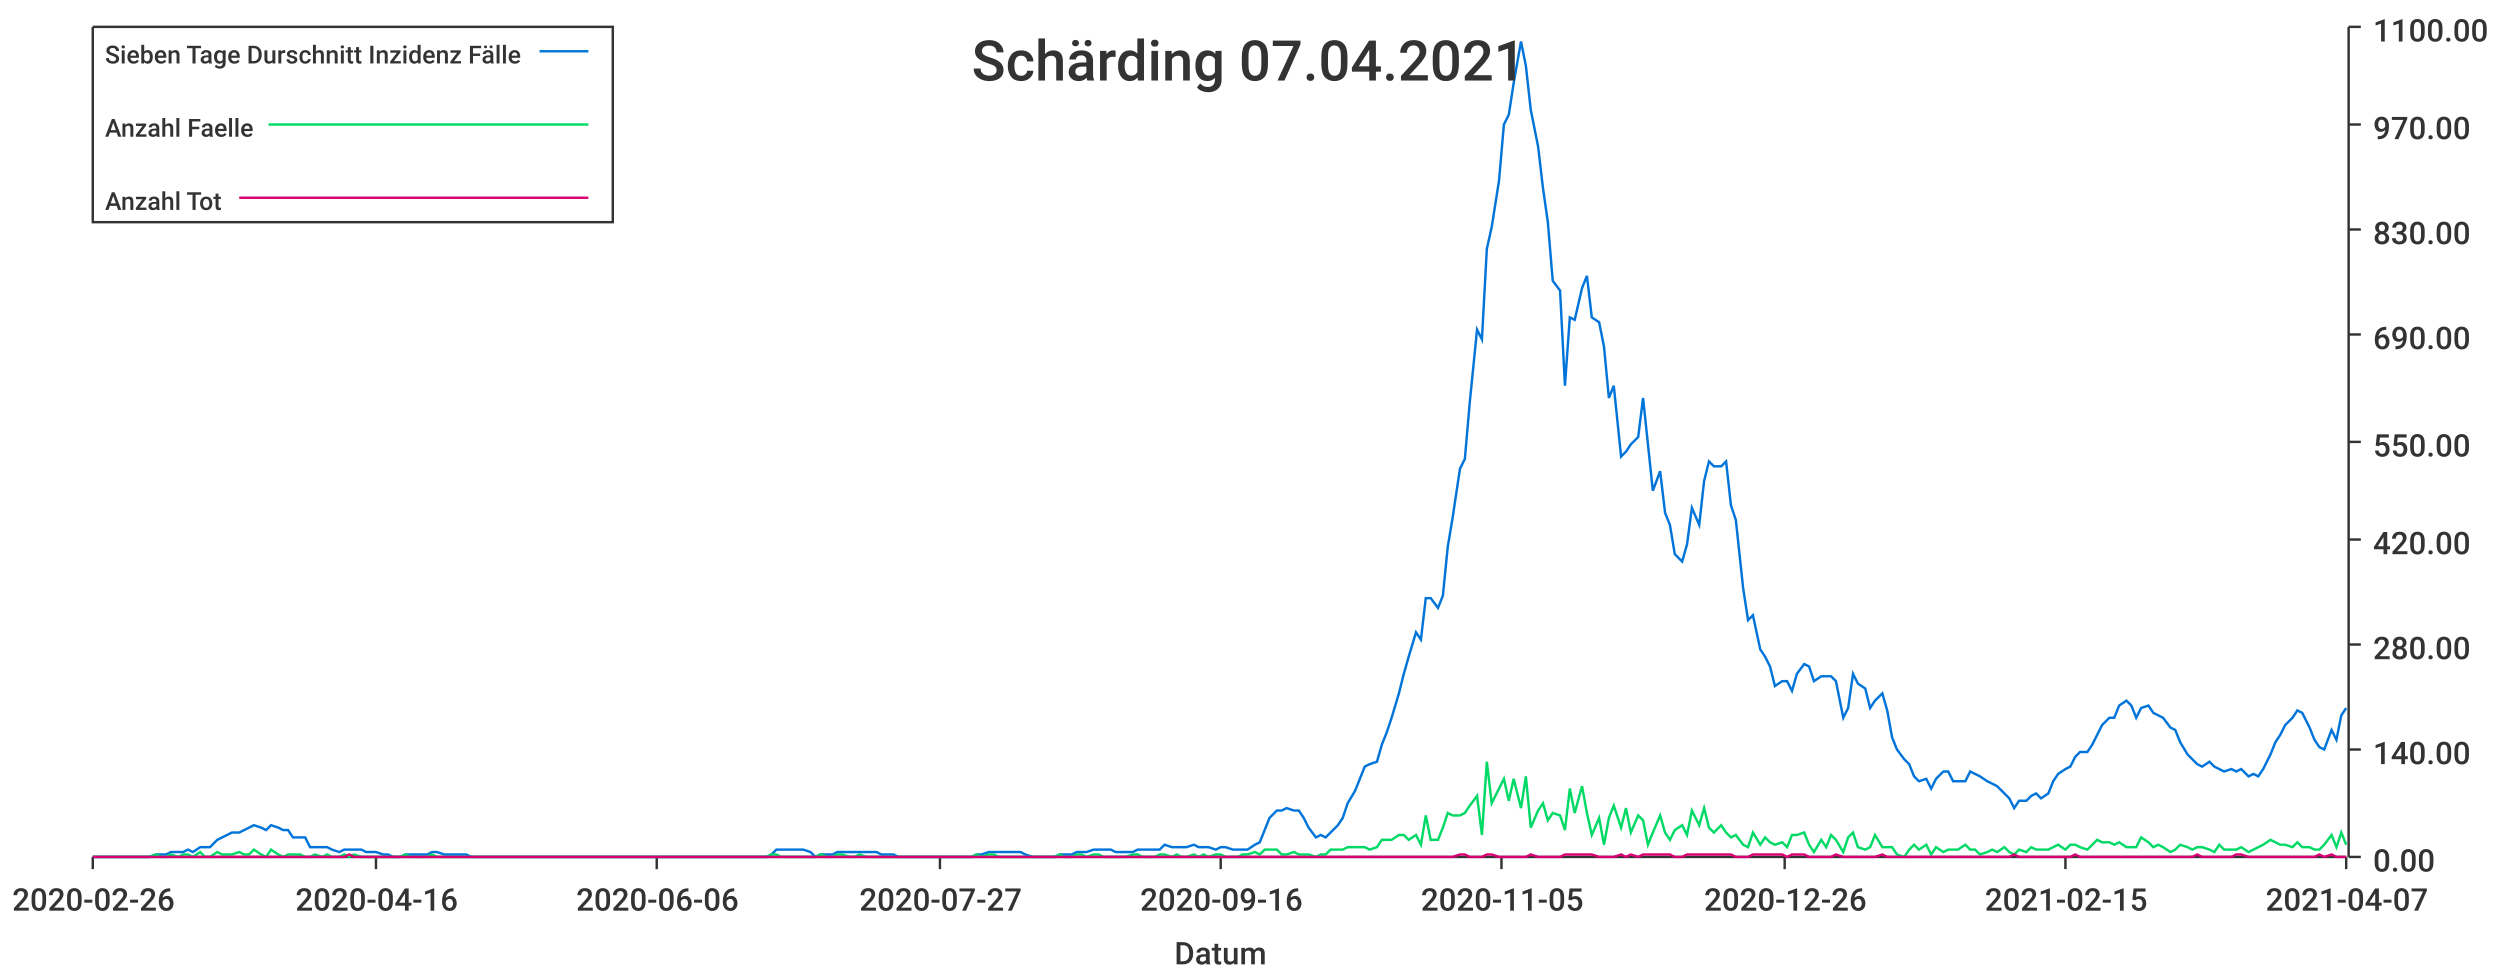
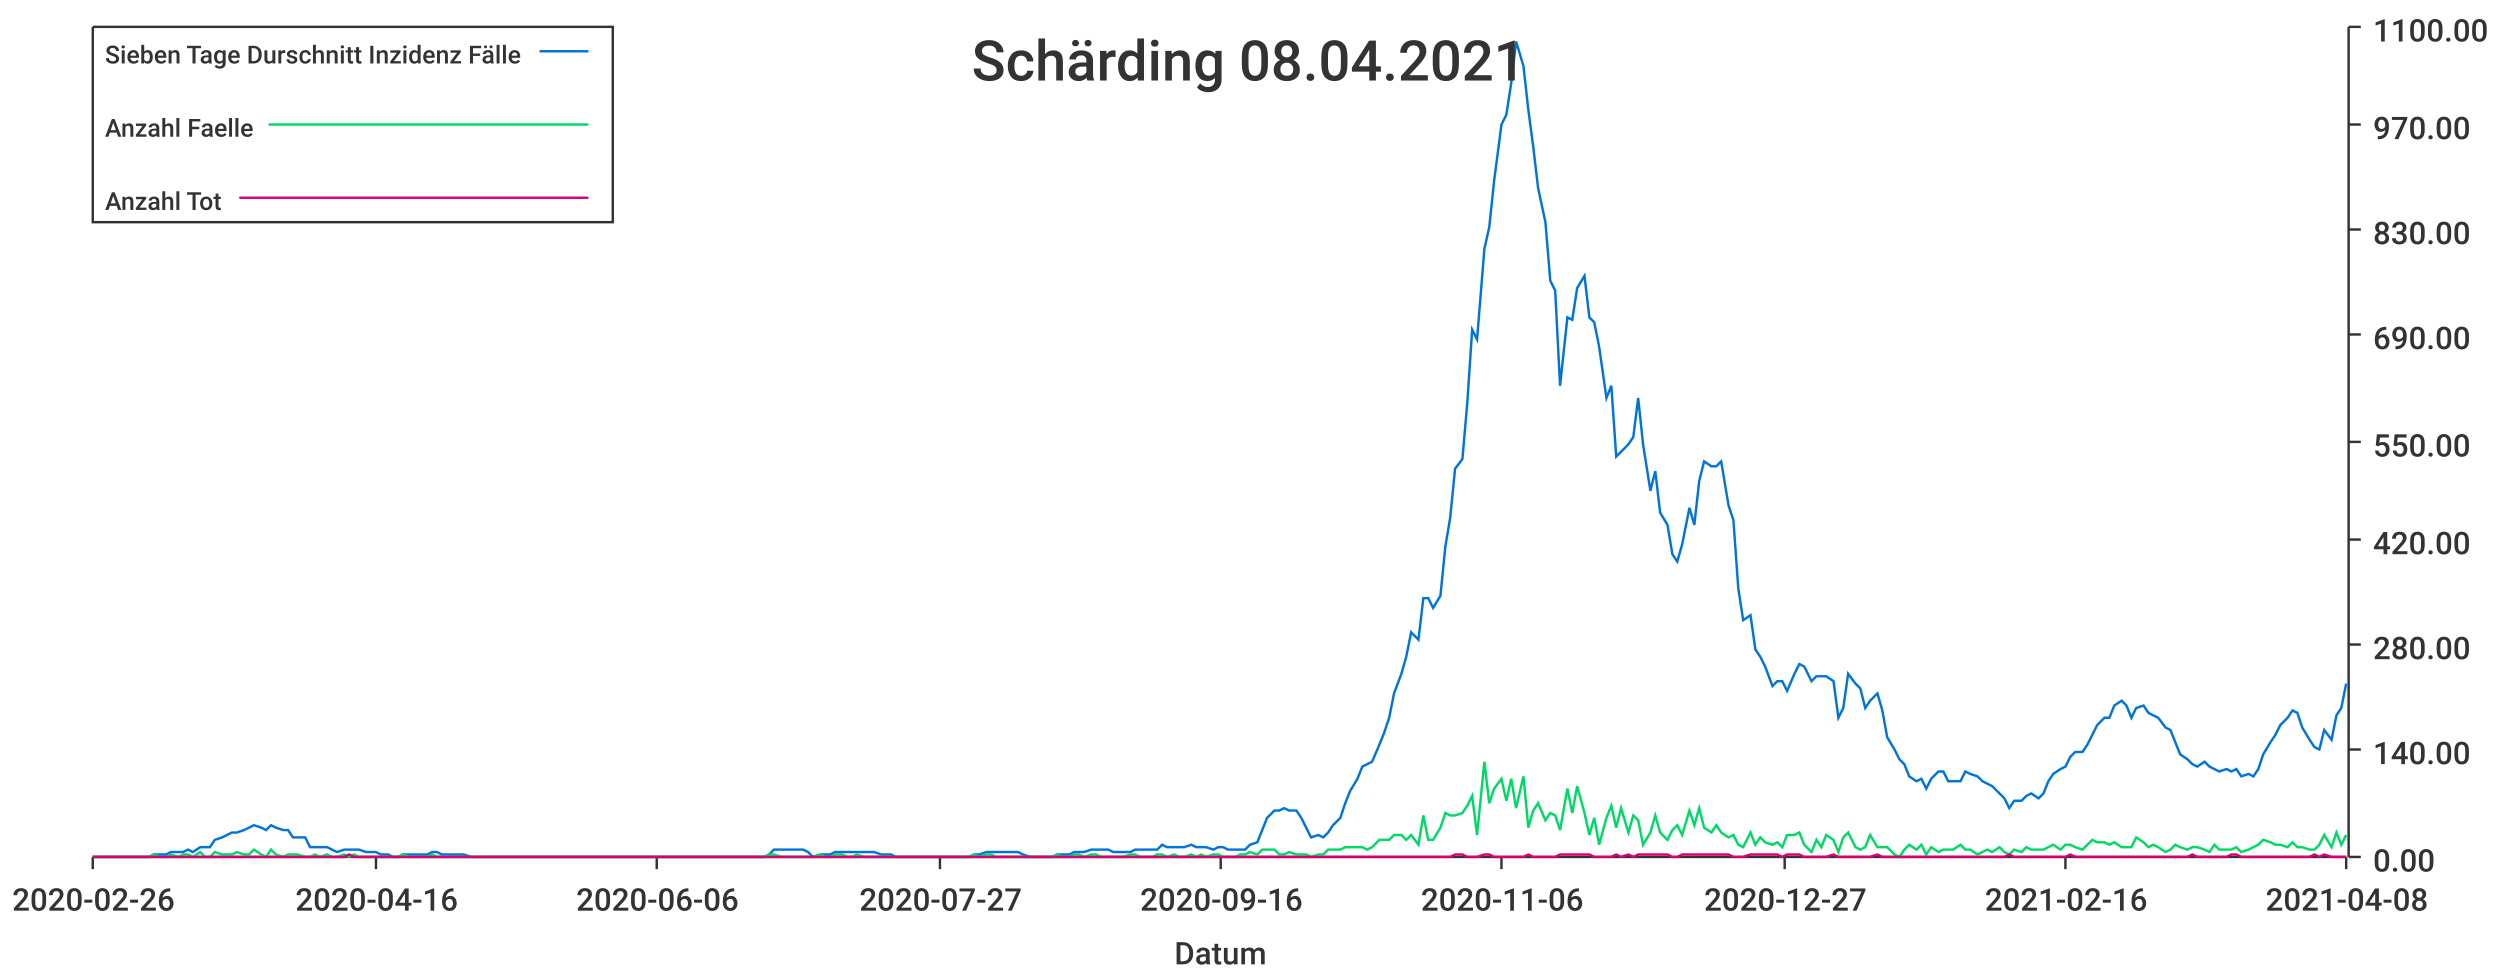
<svg xmlns="http://www.w3.org/2000/svg" width="1024" height="400">\n<path d="M 0 0 L 1024 0 L 1024 400 L 0 400 L 0 0" style="stroke-width:0;stroke:rgba(255,255,255,1.0);fill:rgba(255,255,255,1.0)" />
  <path d="M 38 11 L 961 11 L 961 351 L 38 351 L 38 11" style="stroke-width:0;stroke:rgba(255,255,255,1.0);fill:rgba(255,255,255,1.0)" />
  <path d="M 38 351 L 961 351" style="stroke-width:1;stroke:rgba(51,51,51,1.0);fill:none" />
  <path d="M 38 351 L 38 356" style="stroke-width:1;stroke:rgba(51,51,51,1.0);fill:none" />
  <text x="5" y="373" style="stroke-width:0;stroke:none;fill:rgba(51,51,51,1.0);font-size:12.8px;font-family:'Roboto Medium',sans-serif">2020-02-26</text>
  <path d="M 154 351 L 154 356" style="stroke-width:1;stroke:rgba(51,51,51,1.0);fill:none" />
  <text x="121" y="373" style="stroke-width:0;stroke:none;fill:rgba(51,51,51,1.0);font-size:12.8px;font-family:'Roboto Medium',sans-serif">2020-04-16</text>
  <path d="M 269 351 L 269 356" style="stroke-width:1;stroke:rgba(51,51,51,1.0);fill:none" />
  <text x="236" y="373" style="stroke-width:0;stroke:none;fill:rgba(51,51,51,1.0);font-size:12.8px;font-family:'Roboto Medium',sans-serif">2020-06-06</text>
  <path d="M 385 351 L 385 356" style="stroke-width:1;stroke:rgba(51,51,51,1.0);fill:none" />
  <text x="352" y="373" style="stroke-width:0;stroke:none;fill:rgba(51,51,51,1.0);font-size:12.8px;font-family:'Roboto Medium',sans-serif">2020-07-27</text>
  <path d="M 500 351 L 500 356" style="stroke-width:1;stroke:rgba(51,51,51,1.0);fill:none" />
  <text x="467" y="373" style="stroke-width:0;stroke:none;fill:rgba(51,51,51,1.0);font-size:12.8px;font-family:'Roboto Medium',sans-serif">2020-09-16</text>
  <path d="M 615 351 L 615 356" style="stroke-width:1;stroke:rgba(51,51,51,1.0);fill:none" />
-   <text x="582" y="373" style="stroke-width:0;stroke:none;fill:rgba(51,51,51,1.0);font-size:12.8px;font-family:'Roboto Medium',sans-serif">2020-11-05</text>
+   <text x="582" y="373" style="stroke-width:0;stroke:none;fill:rgba(51,51,51,1.0);font-size:12.8px;font-family:'Roboto Medium',sans-serif">2020-11-06</text>
  <path d="M 731 351 L 731 356" style="stroke-width:1;stroke:rgba(51,51,51,1.0);fill:none" />
-   <text x="698" y="373" style="stroke-width:0;stroke:none;fill:rgba(51,51,51,1.0);font-size:12.8px;font-family:'Roboto Medium',sans-serif">2020-12-26</text>
+   <text x="698" y="373" style="stroke-width:0;stroke:none;fill:rgba(51,51,51,1.0);font-size:12.8px;font-family:'Roboto Medium',sans-serif">2020-12-27</text>
  <path d="M 846 351 L 846 356" style="stroke-width:1;stroke:rgba(51,51,51,1.0);fill:none" />
-   <text x="813" y="373" style="stroke-width:0;stroke:none;fill:rgba(51,51,51,1.0);font-size:12.8px;font-family:'Roboto Medium',sans-serif">2021-02-15</text>
+   <text x="813" y="373" style="stroke-width:0;stroke:none;fill:rgba(51,51,51,1.0);font-size:12.8px;font-family:'Roboto Medium',sans-serif">2021-02-16</text>
  <path d="M 961 351 L 961 356" style="stroke-width:1;stroke:rgba(51,51,51,1.0);fill:none" />
-   <text x="928" y="373" style="stroke-width:0;stroke:none;fill:rgba(51,51,51,1.0);font-size:12.8px;font-family:'Roboto Medium',sans-serif">2021-04-07</text>
+   <text x="928" y="373" style="stroke-width:0;stroke:none;fill:rgba(51,51,51,1.0);font-size:12.8px;font-family:'Roboto Medium',sans-serif">2021-04-08</text>
  <text x="481" y="395" style="stroke-width:0;stroke:none;fill:rgba(51,51,51,1.0);font-size:12.8px;font-family:'Roboto Medium',sans-serif">Datum</text>
  <path d="M 962 351 L 962 11" style="stroke-width:1;stroke:rgba(51,51,51,1.0);fill:none" />
  <path d="M 962 351 L 967 351" style="stroke-width:1;stroke:rgba(51,51,51,1.0);fill:none" />
  <text x="972" y="357" style="stroke-width:0;stroke:none;fill:rgba(51,51,51,1.0);font-size:12.8px;font-family:'Roboto Medium',sans-serif">0.00</text>
  <path d="M 962 307 L 967 307" style="stroke-width:1;stroke:rgba(51,51,51,1.0);fill:none" />
  <text x="972" y="313" style="stroke-width:0;stroke:none;fill:rgba(51,51,51,1.0);font-size:12.8px;font-family:'Roboto Medium',sans-serif">140.00</text>
  <path d="M 962 264 L 967 264" style="stroke-width:1;stroke:rgba(51,51,51,1.0);fill:none" />
  <text x="972" y="270" style="stroke-width:0;stroke:none;fill:rgba(51,51,51,1.0);font-size:12.8px;font-family:'Roboto Medium',sans-serif">280.00</text>
  <path d="M 962 221 L 967 221" style="stroke-width:1;stroke:rgba(51,51,51,1.0);fill:none" />
  <text x="972" y="227" style="stroke-width:0;stroke:none;fill:rgba(51,51,51,1.0);font-size:12.8px;font-family:'Roboto Medium',sans-serif">420.00</text>
  <path d="M 962 181 L 967 181" style="stroke-width:1;stroke:rgba(51,51,51,1.0);fill:none" />
  <text x="972" y="187" style="stroke-width:0;stroke:none;fill:rgba(51,51,51,1.0);font-size:12.8px;font-family:'Roboto Medium',sans-serif">550.00</text>
  <path d="M 962 137 L 967 137" style="stroke-width:1;stroke:rgba(51,51,51,1.0);fill:none" />
  <text x="972" y="143" style="stroke-width:0;stroke:none;fill:rgba(51,51,51,1.0);font-size:12.8px;font-family:'Roboto Medium',sans-serif">690.00</text>
  <path d="M 962 94 L 967 94" style="stroke-width:1;stroke:rgba(51,51,51,1.0);fill:none" />
  <text x="972" y="100" style="stroke-width:0;stroke:none;fill:rgba(51,51,51,1.0);font-size:12.8px;font-family:'Roboto Medium',sans-serif">830.00</text>
  <path d="M 962 51 L 967 51" style="stroke-width:1;stroke:rgba(51,51,51,1.0);fill:none" />
  <text x="972" y="57" style="stroke-width:0;stroke:none;fill:rgba(51,51,51,1.0);font-size:12.8px;font-family:'Roboto Medium',sans-serif">970.00</text>
  <path d="M 962 11 L 967 11" style="stroke-width:1;stroke:rgba(51,51,51,1.0);fill:none" />
  <text x="972" y="17" style="stroke-width:0;stroke:none;fill:rgba(51,51,51,1.0);font-size:12.8px;font-family:'Roboto Medium',sans-serif">1100.00</text>
-   <path d="M 38 351 L 41 351 L 43 351 L 45 351 L 48 351 L 50 351 L 52 351 L 54 351 L 57 351 L 59 351 L 61 351 L 64 350 L 66 350 L 68 350 L 70 349 L 73 349 L 75 349 L 77 348 L 79 349 L 82 347 L 84 347 L 86 347 L 89 344 L 91 343 L 93 342 L 95 341 L 98 341 L 100 340 L 102 339 L 104 338 L 107 339 L 109 340 L 111 338 L 114 339 L 116 340 L 118 340 L 120 343 L 123 343 L 125 343 L 127 347 L 129 347 L 132 347 L 134 347 L 136 348 L 139 349 L 141 348 L 143 348 L 145 348 L 148 348 L 150 349 L 152 349 L 154 349 L 157 350 L 159 350 L 161 351 L 164 351 L 166 350 L 168 350 L 170 350 L 173 350 L 175 350 L 177 349 L 179 349 L 182 350 L 184 350 L 186 350 L 189 350 L 191 350 L 193 351 L 195 351 L 198 351 L 200 351 L 202 351 L 204 351 L 207 351 L 209 351 L 211 351 L 214 351 L 216 351 L 218 351 L 220 351 L 223 351 L 225 351 L 227 351 L 229 351 L 232 351 L 234 351 L 236 351 L 239 351 L 241 351 L 243 351 L 245 351 L 248 351 L 250 351 L 252 351 L 254 351 L 257 351 L 259 351 L 261 351 L 264 351 L 266 351 L 268 351 L 270 351 L 273 351 L 275 351 L 277 351 L 279 351 L 282 351 L 284 351 L 286 351 L 289 351 L 291 351 L 293 351 L 295 351 L 298 351 L 300 351 L 302 351 L 304 351 L 307 351 L 309 351 L 311 351 L 314 351 L 316 350 L 318 348 L 320 348 L 323 348 L 325 348 L 327 348 L 329 348 L 332 349 L 334 351 L 336 350 L 339 350 L 341 350 L 343 349 L 345 349 L 348 349 L 350 349 L 352 349 L 355 349 L 357 349 L 359 349 L 361 350 L 364 350 L 366 350 L 368 351 L 370 351 L 373 351 L 375 351 L 377 351 L 380 351 L 382 351 L 384 351 L 386 351 L 389 351 L 391 351 L 393 351 L 395 351 L 398 351 L 400 350 L 402 350 L 405 349 L 407 349 L 409 349 L 411 349 L 414 349 L 416 349 L 418 349 L 420 350 L 423 351 L 425 351 L 427 351 L 430 351 L 432 351 L 434 350 L 436 350 L 439 350 L 441 349 L 443 349 L 445 349 L 448 348 L 450 348 L 452 348 L 455 348 L 457 349 L 459 349 L 461 349 L 464 349 L 466 348 L 468 348 L 470 348 L 473 348 L 475 348 L 477 346 L 480 347 L 482 347 L 484 347 L 486 347 L 489 346 L 491 347 L 493 347 L 495 347 L 498 348 L 500 347 L 502 347 L 505 348 L 507 348 L 509 348 L 511 348 L 514 346 L 516 345 L 518 340 L 520 335 L 523 332 L 525 332 L 527 331 L 530 332 L 532 332 L 534 335 L 536 339 L 539 343 L 541 342 L 543 343 L 545 341 L 548 338 L 550 335 L 552 329 L 555 324 L 557 319 L 559 314 L 561 313 L 564 312 L 566 305 L 568 300 L 570 294 L 573 284 L 575 276 L 577 269 L 580 259 L 582 262 L 584 245 L 586 245 L 589 249 L 591 244 L 593 224 L 595 212 L 598 192 L 600 188 L 602 165 L 605 135 L 607 139 L 609 102 L 611 93 L 614 74 L 616 51 L 618 47 L 620 34 L 623 17 L 625 27 L 627 45 L 630 60 L 632 77 L 634 91 L 636 115 L 639 119 L 641 158 L 643 130 L 645 131 L 648 118 L 650 113 L 652 130 L 655 132 L 657 142 L 659 163 L 661 158 L 664 187 L 666 185 L 668 182 L 671 179 L 673 163 L 675 182 L 677 201 L 680 193 L 682 210 L 684 215 L 686 227 L 689 230 L 691 223 L 693 208 L 696 215 L 698 197 L 700 189 L 702 191 L 705 191 L 707 189 L 709 207 L 711 213 L 714 241 L 716 254 L 718 252 L 721 266 L 723 269 L 725 273 L 727 281 L 730 279 L 732 279 L 734 283 L 736 276 L 739 272 L 741 273 L 743 279 L 746 277 L 748 277 L 750 277 L 752 279 L 755 294 L 757 290 L 759 276 L 761 280 L 764 282 L 766 290 L 768 287 L 771 284 L 773 291 L 775 302 L 777 307 L 780 311 L 782 313 L 784 318 L 786 320 L 789 319 L 791 323 L 793 319 L 796 316 L 798 316 L 800 320 L 802 320 L 805 320 L 807 316 L 809 317 L 811 318 L 814 320 L 816 321 L 818 322 L 821 325 L 823 327 L 825 331 L 827 328 L 830 328 L 832 326 L 834 325 L 836 327 L 839 325 L 841 320 L 843 317 L 846 315 L 848 314 L 850 310 L 852 308 L 855 308 L 857 305 L 859 301 L 861 297 L 864 294 L 866 294 L 868 289 L 871 287 L 873 289 L 875 294 L 877 290 L 880 289 L 882 292 L 884 293 L 886 294 L 889 298 L 891 299 L 893 304 L 896 309 L 898 311 L 900 313 L 902 314 L 905 312 L 907 314 L 909 315 L 911 316 L 914 315 L 916 316 L 918 315 L 921 318 L 923 317 L 925 318 L 927 315 L 930 309 L 932 304 L 934 301 L 936 297 L 939 294 L 941 291 L 943 292 L 946 298 L 948 303 L 950 306 L 952 307 L 955 299 L 957 303 L 959 293 L 961 290" style="stroke-width:1;stroke:rgba(0,116,217,1.0);fill:none" />
-   <path d="M 38 351 L 41 351 L 43 351 L 45 351 L 48 351 L 50 351 L 52 351 L 54 351 L 57 351 L 59 351 L 61 351 L 64 350 L 66 351 L 68 351 L 70 350 L 73 351 L 75 350 L 77 350 L 79 351 L 82 349 L 84 351 L 86 351 L 89 349 L 91 350 L 93 350 L 95 350 L 98 349 L 100 350 L 102 350 L 104 348 L 107 350 L 109 351 L 111 348 L 114 350 L 116 351 L 118 350 L 120 350 L 123 350 L 125 351 L 127 351 L 129 350 L 132 351 L 134 350 L 136 351 L 139 351 L 141 350 L 143 351 L 145 350 L 148 351 L 150 351 L 152 351 L 154 351 L 157 351 L 159 351 L 161 351 L 164 351 L 166 350 L 168 351 L 170 351 L 173 351 L 175 351 L 177 350 L 179 351 L 182 351 L 184 351 L 186 351 L 189 351 L 191 351 L 193 351 L 195 351 L 198 351 L 200 351 L 202 351 L 204 351 L 207 351 L 209 351 L 211 351 L 214 351 L 216 351 L 218 351 L 220 351 L 223 351 L 225 351 L 227 351 L 229 351 L 232 351 L 234 351 L 236 351 L 239 351 L 241 351 L 243 351 L 245 351 L 248 351 L 250 351 L 252 351 L 254 351 L 257 351 L 259 351 L 261 351 L 264 351 L 266 351 L 268 351 L 270 351 L 273 351 L 275 351 L 277 351 L 279 351 L 282 351 L 284 351 L 286 351 L 289 351 L 291 351 L 293 351 L 295 351 L 298 351 L 300 351 L 302 351 L 304 351 L 307 351 L 309 351 L 311 351 L 314 351 L 316 350 L 318 350 L 320 351 L 323 351 L 325 351 L 327 351 L 329 351 L 332 351 L 334 351 L 336 350 L 339 351 L 341 351 L 343 350 L 345 350 L 348 351 L 350 351 L 352 350 L 355 351 L 357 351 L 359 351 L 361 351 L 364 351 L 366 351 L 368 351 L 370 351 L 373 351 L 375 351 L 377 351 L 380 351 L 382 351 L 384 351 L 386 351 L 389 351 L 391 351 L 393 351 L 395 351 L 398 351 L 400 350 L 402 351 L 405 350 L 407 350 L 409 351 L 411 351 L 414 351 L 416 351 L 418 351 L 420 351 L 423 351 L 425 351 L 427 351 L 430 351 L 432 351 L 434 350 L 436 351 L 439 351 L 441 350 L 443 350 L 445 351 L 448 350 L 450 350 L 452 351 L 455 351 L 457 351 L 459 351 L 461 351 L 464 350 L 466 350 L 468 351 L 470 351 L 473 351 L 475 350 L 477 350 L 480 351 L 482 350 L 484 351 L 486 351 L 489 350 L 491 351 L 493 350 L 495 351 L 498 350 L 500 350 L 502 351 L 505 351 L 507 351 L 509 350 L 511 350 L 514 349 L 516 350 L 518 348 L 520 348 L 523 348 L 525 350 L 527 350 L 530 349 L 532 350 L 534 350 L 536 350 L 539 351 L 541 350 L 543 350 L 545 348 L 548 348 L 550 348 L 552 347 L 555 347 L 557 347 L 559 347 L 561 348 L 564 347 L 566 344 L 568 344 L 570 344 L 573 342 L 575 342 L 577 344 L 580 342 L 582 346 L 584 334 L 586 344 L 589 344 L 591 339 L 593 333 L 595 334 L 598 334 L 600 333 L 602 330 L 605 326 L 607 342 L 609 312 L 611 329 L 614 323 L 616 319 L 618 328 L 620 319 L 623 331 L 625 318 L 627 339 L 630 332 L 632 329 L 634 336 L 636 333 L 639 334 L 641 340 L 643 323 L 645 333 L 648 322 L 650 333 L 652 342 L 655 335 L 657 346 L 659 335 L 661 330 L 664 339 L 666 331 L 668 341 L 671 334 L 673 336 L 675 346 L 677 341 L 680 334 L 682 341 L 684 344 L 686 340 L 689 338 L 691 342 L 693 332 L 696 338 L 698 331 L 700 339 L 702 341 L 705 338 L 707 341 L 709 343 L 711 342 L 714 346 L 716 347 L 718 341 L 721 346 L 723 343 L 725 345 L 727 346 L 730 345 L 732 347 L 734 342 L 736 342 L 739 341 L 741 346 L 743 349 L 746 344 L 748 347 L 750 342 L 752 344 L 755 349 L 757 343 L 759 341 L 761 347 L 764 348 L 766 347 L 768 342 L 771 347 L 773 347 L 775 347 L 777 350 L 780 351 L 782 348 L 784 346 L 786 348 L 789 346 L 791 350 L 793 347 L 796 349 L 798 348 L 800 348 L 802 348 L 805 346 L 807 348 L 809 348 L 811 350 L 814 349 L 816 348 L 818 349 L 821 347 L 823 349 L 825 350 L 827 348 L 830 349 L 832 347 L 834 348 L 836 348 L 839 348 L 841 347 L 843 346 L 846 348 L 848 346 L 850 346 L 852 347 L 855 348 L 857 346 L 859 344 L 861 345 L 864 345 L 866 346 L 868 345 L 871 347 L 873 347 L 875 347 L 877 343 L 880 345 L 882 347 L 884 346 L 886 347 L 889 349 L 891 348 L 893 346 L 896 347 L 898 348 L 900 347 L 902 347 L 905 348 L 907 349 L 909 346 L 911 348 L 914 348 L 916 348 L 918 347 L 921 349 L 923 348 L 925 347 L 927 346 L 930 344 L 932 345 L 934 346 L 936 346 L 939 347 L 941 345 L 943 347 L 946 347 L 948 348 L 950 348 L 952 346 L 955 342 L 957 347 L 959 341 L 961 346" style="stroke-width:1;stroke:rgba(0,217,101,1.0);fill:none" />
-   <path d="M 38 351 L 41 351 L 43 351 L 45 351 L 48 351 L 50 351 L 52 351 L 54 351 L 57 351 L 59 351 L 61 351 L 64 351 L 66 351 L 68 351 L 70 351 L 73 351 L 75 351 L 77 351 L 79 351 L 82 351 L 84 351 L 86 351 L 89 351 L 91 351 L 93 351 L 95 351 L 98 351 L 100 351 L 102 351 L 104 351 L 107 351 L 109 351 L 111 351 L 114 351 L 116 351 L 118 351 L 120 351 L 123 351 L 125 351 L 127 351 L 129 351 L 132 351 L 134 351 L 136 351 L 139 351 L 141 351 L 143 350 L 145 351 L 148 351 L 150 351 L 152 351 L 154 351 L 157 351 L 159 351 L 161 351 L 164 351 L 166 351 L 168 351 L 170 351 L 173 351 L 175 351 L 177 351 L 179 351 L 182 351 L 184 351 L 186 351 L 189 351 L 191 351 L 193 351 L 195 351 L 198 351 L 200 351 L 202 351 L 204 351 L 207 351 L 209 351 L 211 351 L 214 351 L 216 351 L 218 351 L 220 351 L 223 351 L 225 351 L 227 351 L 229 351 L 232 351 L 234 351 L 236 351 L 239 351 L 241 351 L 243 351 L 245 351 L 248 351 L 250 351 L 252 351 L 254 351 L 257 351 L 259 351 L 261 351 L 264 351 L 266 351 L 268 351 L 270 351 L 273 351 L 275 351 L 277 351 L 279 351 L 282 351 L 284 351 L 286 351 L 289 351 L 291 351 L 293 351 L 295 351 L 298 351 L 300 351 L 302 351 L 304 351 L 307 351 L 309 351 L 311 351 L 314 351 L 316 351 L 318 351 L 320 351 L 323 351 L 325 351 L 327 351 L 329 351 L 332 351 L 334 351 L 336 351 L 339 351 L 341 351 L 343 351 L 345 351 L 348 351 L 350 351 L 352 351 L 355 351 L 357 351 L 359 351 L 361 351 L 364 351 L 366 351 L 368 351 L 370 351 L 373 351 L 375 351 L 377 351 L 380 351 L 382 351 L 384 351 L 386 351 L 389 351 L 391 351 L 393 351 L 395 351 L 398 351 L 400 351 L 402 351 L 405 351 L 407 351 L 409 351 L 411 351 L 414 351 L 416 351 L 418 351 L 420 351 L 423 351 L 425 351 L 427 351 L 430 351 L 432 351 L 434 351 L 436 351 L 439 351 L 441 351 L 443 351 L 445 351 L 448 351 L 450 351 L 452 351 L 455 351 L 457 351 L 459 351 L 461 351 L 464 351 L 466 351 L 468 351 L 470 351 L 473 351 L 475 351 L 477 351 L 480 351 L 482 351 L 484 351 L 486 351 L 489 351 L 491 351 L 493 351 L 495 351 L 498 351 L 500 351 L 502 351 L 505 351 L 507 351 L 509 351 L 511 351 L 514 351 L 516 351 L 518 351 L 520 351 L 523 351 L 525 351 L 527 351 L 530 351 L 532 351 L 534 351 L 536 351 L 539 351 L 541 351 L 543 351 L 545 351 L 548 351 L 550 351 L 552 351 L 555 351 L 557 351 L 559 351 L 561 351 L 564 351 L 566 351 L 568 351 L 570 351 L 573 351 L 575 351 L 577 351 L 580 351 L 582 351 L 584 351 L 586 351 L 589 351 L 591 351 L 593 351 L 595 351 L 598 350 L 600 350 L 602 351 L 605 351 L 607 351 L 609 350 L 611 350 L 614 351 L 616 351 L 618 351 L 620 351 L 623 351 L 625 351 L 627 350 L 630 351 L 632 351 L 634 351 L 636 351 L 639 351 L 641 350 L 643 350 L 645 350 L 648 350 L 650 350 L 652 350 L 655 351 L 657 351 L 659 351 L 661 351 L 664 350 L 666 351 L 668 350 L 671 351 L 673 350 L 675 350 L 677 350 L 680 350 L 682 350 L 684 350 L 686 351 L 689 351 L 691 350 L 693 350 L 696 350 L 698 350 L 700 350 L 702 350 L 705 350 L 707 350 L 709 350 L 711 351 L 714 351 L 716 351 L 718 350 L 721 350 L 723 350 L 725 350 L 727 350 L 730 350 L 732 351 L 734 350 L 736 350 L 739 350 L 741 351 L 743 351 L 746 351 L 748 351 L 750 351 L 752 350 L 755 351 L 757 351 L 759 351 L 761 351 L 764 351 L 766 351 L 768 351 L 771 350 L 773 351 L 775 351 L 777 351 L 780 351 L 782 351 L 784 351 L 786 351 L 789 351 L 791 351 L 793 351 L 796 351 L 798 351 L 800 351 L 802 351 L 805 351 L 807 351 L 809 351 L 811 351 L 814 351 L 816 351 L 818 351 L 821 351 L 823 351 L 825 350 L 827 351 L 830 351 L 832 351 L 834 351 L 836 351 L 839 351 L 841 351 L 843 351 L 846 351 L 848 351 L 850 350 L 852 351 L 855 351 L 857 351 L 859 351 L 861 351 L 864 351 L 866 351 L 868 351 L 871 351 L 873 351 L 875 351 L 877 351 L 880 351 L 882 351 L 884 351 L 886 351 L 889 351 L 891 351 L 893 351 L 896 351 L 898 351 L 900 350 L 902 351 L 905 351 L 907 351 L 909 351 L 911 351 L 914 351 L 916 350 L 918 350 L 921 351 L 923 351 L 925 351 L 927 351 L 930 351 L 932 351 L 934 351 L 936 351 L 939 351 L 941 351 L 943 351 L 946 351 L 948 351 L 950 350 L 952 351 L 955 350 L 957 351 L 959 351 L 961 351" style="stroke-width:1;stroke:rgba(217,0,116,1.0);fill:none" />
-   <text x="398" y="33" style="stroke-width:0;stroke:none;fill:rgba(51,51,51,1.0);font-size:23.0px;font-family:'Roboto Medium',sans-serif">Schärding 07.04.2021</text>
+   <path d="M 38 351 L 41 351 L 43 351 L 45 351 L 48 351 L 50 351 L 52 351 L 54 351 L 57 351 L 59 351 L 61 351 L 63 350 L 66 350 L 68 350 L 70 349 L 73 349 L 75 349 L 77 348 L 79 349 L 82 347 L 84 347 L 86 347 L 88 344 L 91 343 L 93 342 L 95 341 L 97 341 L 100 340 L 102 339 L 104 338 L 107 339 L 109 340 L 111 338 L 113 339 L 116 340 L 118 340 L 120 343 L 122 343 L 125 343 L 127 347 L 129 347 L 131 347 L 134 347 L 136 348 L 138 349 L 141 348 L 143 348 L 145 348 L 147 348 L 150 349 L 152 349 L 154 349 L 156 350 L 159 350 L 161 351 L 163 351 L 165 350 L 168 350 L 170 350 L 172 350 L 175 350 L 177 349 L 179 349 L 181 350 L 184 350 L 186 350 L 188 350 L 190 350 L 193 351 L 195 351 L 197 351 L 200 351 L 202 351 L 204 351 L 206 351 L 209 351 L 211 351 L 213 351 L 215 351 L 218 351 L 220 351 L 222 351 L 224 351 L 227 351 L 229 351 L 231 351 L 234 351 L 236 351 L 238 351 L 240 351 L 243 351 L 245 351 L 247 351 L 249 351 L 252 351 L 254 351 L 256 351 L 258 351 L 261 351 L 263 351 L 265 351 L 268 351 L 270 351 L 272 351 L 274 351 L 277 351 L 279 351 L 281 351 L 283 351 L 286 351 L 288 351 L 290 351 L 292 351 L 295 351 L 297 351 L 299 351 L 302 351 L 304 351 L 306 351 L 308 351 L 311 351 L 313 351 L 315 350 L 317 348 L 320 348 L 322 348 L 324 348 L 327 348 L 329 348 L 331 349 L 333 351 L 336 350 L 338 350 L 340 350 L 342 349 L 345 349 L 347 349 L 349 349 L 351 349 L 354 349 L 356 349 L 358 349 L 361 350 L 363 350 L 365 350 L 367 351 L 370 351 L 372 351 L 374 351 L 376 351 L 379 351 L 381 351 L 383 351 L 385 351 L 388 351 L 390 351 L 392 351 L 395 351 L 397 351 L 399 350 L 401 350 L 404 349 L 406 349 L 408 349 L 410 349 L 413 349 L 415 349 L 417 349 L 419 350 L 422 351 L 424 351 L 426 351 L 429 351 L 431 351 L 433 350 L 435 350 L 438 350 L 440 349 L 442 349 L 444 349 L 447 348 L 449 348 L 451 348 L 454 348 L 456 349 L 458 349 L 460 349 L 463 349 L 465 348 L 467 348 L 469 348 L 472 348 L 474 348 L 476 346 L 478 347 L 481 347 L 483 347 L 485 347 L 488 346 L 490 347 L 492 347 L 494 347 L 497 348 L 499 347 L 501 347 L 503 348 L 506 348 L 508 348 L 510 348 L 512 346 L 515 345 L 517 340 L 519 335 L 522 332 L 524 332 L 526 331 L 528 332 L 531 332 L 533 335 L 535 339 L 537 343 L 540 342 L 542 343 L 544 341 L 546 338 L 549 335 L 551 329 L 553 324 L 556 319 L 558 314 L 560 313 L 562 312 L 565 305 L 567 300 L 569 294 L 571 284 L 574 276 L 576 269 L 578 259 L 581 262 L 583 245 L 585 245 L 587 249 L 590 244 L 592 224 L 594 212 L 596 192 L 599 188 L 601 165 L 603 135 L 605 139 L 608 102 L 610 93 L 612 74 L 615 51 L 617 47 L 619 34 L 621 17 L 624 27 L 626 45 L 628 60 L 630 77 L 633 91 L 635 115 L 637 119 L 639 158 L 642 130 L 644 131 L 646 118 L 649 113 L 651 130 L 653 132 L 655 142 L 658 163 L 660 158 L 662 187 L 664 185 L 667 182 L 669 179 L 671 163 L 673 182 L 676 201 L 678 193 L 680 210 L 683 215 L 685 227 L 687 230 L 689 223 L 692 208 L 694 215 L 696 197 L 698 189 L 701 191 L 703 191 L 705 189 L 708 207 L 710 213 L 712 241 L 714 254 L 717 252 L 719 266 L 721 269 L 723 273 L 726 281 L 728 279 L 730 279 L 732 283 L 735 276 L 737 272 L 739 273 L 742 279 L 744 277 L 746 277 L 748 277 L 751 279 L 753 294 L 755 290 L 757 276 L 760 280 L 762 282 L 764 290 L 766 287 L 769 284 L 771 291 L 773 302 L 776 307 L 778 311 L 780 313 L 782 318 L 785 320 L 787 319 L 789 323 L 791 319 L 794 316 L 796 316 L 798 320 L 800 320 L 803 320 L 805 316 L 807 317 L 810 318 L 812 320 L 814 321 L 816 322 L 819 325 L 821 327 L 823 331 L 825 328 L 828 328 L 830 326 L 832 325 L 835 327 L 837 325 L 839 320 L 841 317 L 844 315 L 846 314 L 848 310 L 850 308 L 853 308 L 855 305 L 857 301 L 859 297 L 862 294 L 864 294 L 866 289 L 869 287 L 871 289 L 873 294 L 875 290 L 878 289 L 880 292 L 882 293 L 884 294 L 887 298 L 889 299 L 891 304 L 893 309 L 896 311 L 898 313 L 900 314 L 903 312 L 905 314 L 907 315 L 909 316 L 912 315 L 914 316 L 916 315 L 918 318 L 921 317 L 923 318 L 925 315 L 927 309 L 930 304 L 932 301 L 934 297 L 937 294 L 939 291 L 941 292 L 943 298 L 946 303 L 948 306 L 950 307 L 952 299 L 955 303 L 957 293 L 959 290 L 961 280" style="stroke-width:1;stroke:rgba(0,116,217,1.0);fill:none" />
+   <path d="M 38 351 L 41 351 L 43 351 L 45 351 L 48 351 L 50 351 L 52 351 L 54 351 L 57 351 L 59 351 L 61 351 L 63 350 L 66 351 L 68 351 L 70 350 L 73 351 L 75 350 L 77 350 L 79 351 L 82 349 L 84 351 L 86 351 L 88 349 L 91 350 L 93 350 L 95 350 L 97 349 L 100 350 L 102 350 L 104 348 L 107 350 L 109 351 L 111 348 L 113 350 L 116 351 L 118 350 L 120 350 L 122 350 L 125 351 L 127 351 L 129 350 L 131 351 L 134 350 L 136 351 L 138 351 L 141 350 L 143 351 L 145 350 L 147 351 L 150 351 L 152 351 L 154 351 L 156 351 L 159 351 L 161 351 L 163 351 L 165 350 L 168 351 L 170 351 L 172 351 L 175 351 L 177 350 L 179 351 L 181 351 L 184 351 L 186 351 L 188 351 L 190 351 L 193 351 L 195 351 L 197 351 L 200 351 L 202 351 L 204 351 L 206 351 L 209 351 L 211 351 L 213 351 L 215 351 L 218 351 L 220 351 L 222 351 L 224 351 L 227 351 L 229 351 L 231 351 L 234 351 L 236 351 L 238 351 L 240 351 L 243 351 L 245 351 L 247 351 L 249 351 L 252 351 L 254 351 L 256 351 L 258 351 L 261 351 L 263 351 L 265 351 L 268 351 L 270 351 L 272 351 L 274 351 L 277 351 L 279 351 L 281 351 L 283 351 L 286 351 L 288 351 L 290 351 L 292 351 L 295 351 L 297 351 L 299 351 L 302 351 L 304 351 L 306 351 L 308 351 L 311 351 L 313 351 L 315 350 L 317 350 L 320 351 L 322 351 L 324 351 L 327 351 L 329 351 L 331 351 L 333 351 L 336 350 L 338 351 L 340 351 L 342 350 L 345 350 L 347 351 L 349 351 L 351 350 L 354 351 L 356 351 L 358 351 L 361 351 L 363 351 L 365 351 L 367 351 L 370 351 L 372 351 L 374 351 L 376 351 L 379 351 L 381 351 L 383 351 L 385 351 L 388 351 L 390 351 L 392 351 L 395 351 L 397 351 L 399 350 L 401 351 L 404 350 L 406 350 L 408 351 L 410 351 L 413 351 L 415 351 L 417 351 L 419 351 L 422 351 L 424 351 L 426 351 L 429 351 L 431 351 L 433 350 L 435 351 L 438 351 L 440 350 L 442 350 L 444 351 L 447 350 L 449 350 L 451 351 L 454 351 L 456 351 L 458 351 L 460 351 L 463 350 L 465 350 L 467 351 L 469 351 L 472 351 L 474 350 L 476 350 L 478 351 L 481 350 L 483 351 L 485 351 L 488 350 L 490 351 L 492 350 L 494 351 L 497 350 L 499 350 L 501 351 L 503 351 L 506 351 L 508 350 L 510 350 L 512 349 L 515 350 L 517 348 L 519 348 L 522 348 L 524 350 L 526 350 L 528 349 L 531 350 L 533 350 L 535 350 L 537 351 L 540 350 L 542 350 L 544 348 L 546 348 L 549 348 L 551 347 L 553 347 L 556 347 L 558 347 L 560 348 L 562 347 L 565 344 L 567 344 L 569 344 L 571 342 L 574 342 L 576 344 L 578 342 L 581 346 L 583 334 L 585 344 L 587 344 L 590 339 L 592 333 L 594 334 L 596 334 L 599 333 L 601 330 L 603 326 L 605 342 L 608 312 L 610 329 L 612 323 L 615 319 L 617 328 L 619 319 L 621 331 L 624 318 L 626 339 L 628 332 L 630 329 L 633 336 L 635 333 L 637 334 L 639 340 L 642 323 L 644 333 L 646 322 L 649 333 L 651 342 L 653 335 L 655 346 L 658 335 L 660 330 L 662 339 L 664 331 L 667 341 L 669 334 L 671 336 L 673 346 L 676 341 L 678 334 L 680 341 L 683 344 L 685 340 L 687 338 L 689 342 L 692 332 L 694 338 L 696 331 L 698 339 L 701 341 L 703 338 L 705 341 L 708 343 L 710 342 L 712 346 L 714 347 L 717 341 L 719 346 L 721 343 L 723 345 L 726 346 L 728 345 L 730 347 L 732 342 L 735 342 L 737 341 L 739 346 L 742 349 L 744 344 L 746 347 L 748 342 L 751 344 L 753 349 L 755 343 L 757 341 L 760 347 L 762 348 L 764 347 L 766 342 L 769 347 L 771 347 L 773 347 L 776 350 L 778 351 L 780 348 L 782 346 L 785 348 L 787 346 L 789 350 L 791 347 L 794 349 L 796 348 L 798 348 L 800 348 L 803 346 L 805 348 L 807 348 L 810 350 L 812 349 L 814 348 L 816 349 L 819 347 L 821 349 L 823 350 L 825 348 L 828 349 L 830 347 L 832 348 L 835 348 L 837 348 L 839 347 L 841 346 L 844 348 L 846 346 L 848 346 L 850 347 L 853 348 L 855 346 L 857 344 L 859 345 L 862 345 L 864 346 L 866 345 L 869 347 L 871 347 L 873 347 L 875 343 L 878 345 L 880 347 L 882 346 L 884 347 L 887 349 L 889 348 L 891 346 L 893 347 L 896 348 L 898 347 L 900 347 L 903 348 L 905 349 L 907 346 L 909 348 L 912 348 L 914 348 L 916 347 L 918 349 L 921 348 L 923 347 L 925 346 L 927 344 L 930 345 L 932 346 L 934 346 L 937 347 L 939 345 L 941 347 L 943 347 L 946 348 L 948 348 L 950 346 L 952 342 L 955 347 L 957 341 L 959 346 L 961 342" style="stroke-width:1;stroke:rgba(0,217,101,1.0);fill:none" />
+   <path d="M 38 351 L 41 351 L 43 351 L 45 351 L 48 351 L 50 351 L 52 351 L 54 351 L 57 351 L 59 351 L 61 351 L 63 351 L 66 351 L 68 351 L 70 351 L 73 351 L 75 351 L 77 351 L 79 351 L 82 351 L 84 351 L 86 351 L 88 351 L 91 351 L 93 351 L 95 351 L 97 351 L 100 351 L 102 351 L 104 351 L 107 351 L 109 351 L 111 351 L 113 351 L 116 351 L 118 351 L 120 351 L 122 351 L 125 351 L 127 351 L 129 351 L 131 351 L 134 351 L 136 351 L 138 351 L 141 351 L 143 350 L 145 351 L 147 351 L 150 351 L 152 351 L 154 351 L 156 351 L 159 351 L 161 351 L 163 351 L 165 351 L 168 351 L 170 351 L 172 351 L 175 351 L 177 351 L 179 351 L 181 351 L 184 351 L 186 351 L 188 351 L 190 351 L 193 351 L 195 351 L 197 351 L 200 351 L 202 351 L 204 351 L 206 351 L 209 351 L 211 351 L 213 351 L 215 351 L 218 351 L 220 351 L 222 351 L 224 351 L 227 351 L 229 351 L 231 351 L 234 351 L 236 351 L 238 351 L 240 351 L 243 351 L 245 351 L 247 351 L 249 351 L 252 351 L 254 351 L 256 351 L 258 351 L 261 351 L 263 351 L 265 351 L 268 351 L 270 351 L 272 351 L 274 351 L 277 351 L 279 351 L 281 351 L 283 351 L 286 351 L 288 351 L 290 351 L 292 351 L 295 351 L 297 351 L 299 351 L 302 351 L 304 351 L 306 351 L 308 351 L 311 351 L 313 351 L 315 351 L 317 351 L 320 351 L 322 351 L 324 351 L 327 351 L 329 351 L 331 351 L 333 351 L 336 351 L 338 351 L 340 351 L 342 351 L 345 351 L 347 351 L 349 351 L 351 351 L 354 351 L 356 351 L 358 351 L 361 351 L 363 351 L 365 351 L 367 351 L 370 351 L 372 351 L 374 351 L 376 351 L 379 351 L 381 351 L 383 351 L 385 351 L 388 351 L 390 351 L 392 351 L 395 351 L 397 351 L 399 351 L 401 351 L 404 351 L 406 351 L 408 351 L 410 351 L 413 351 L 415 351 L 417 351 L 419 351 L 422 351 L 424 351 L 426 351 L 429 351 L 431 351 L 433 351 L 435 351 L 438 351 L 440 351 L 442 351 L 444 351 L 447 351 L 449 351 L 451 351 L 454 351 L 456 351 L 458 351 L 460 351 L 463 351 L 465 351 L 467 351 L 469 351 L 472 351 L 474 351 L 476 351 L 478 351 L 481 351 L 483 351 L 485 351 L 488 351 L 490 351 L 492 351 L 494 351 L 497 351 L 499 351 L 501 351 L 503 351 L 506 351 L 508 351 L 510 351 L 512 351 L 515 351 L 517 351 L 519 351 L 522 351 L 524 351 L 526 351 L 528 351 L 531 351 L 533 351 L 535 351 L 537 351 L 540 351 L 542 351 L 544 351 L 546 351 L 549 351 L 551 351 L 553 351 L 556 351 L 558 351 L 560 351 L 562 351 L 565 351 L 567 351 L 569 351 L 571 351 L 574 351 L 576 351 L 578 351 L 581 351 L 583 351 L 585 351 L 587 351 L 590 351 L 592 351 L 594 351 L 596 350 L 599 350 L 601 351 L 603 351 L 605 351 L 608 350 L 610 350 L 612 351 L 615 351 L 617 351 L 619 351 L 621 351 L 624 351 L 626 350 L 628 351 L 630 351 L 633 351 L 635 351 L 637 351 L 639 350 L 642 350 L 644 350 L 646 350 L 649 350 L 651 350 L 653 351 L 655 351 L 658 351 L 660 351 L 662 350 L 664 351 L 667 350 L 669 351 L 671 350 L 673 350 L 676 350 L 678 350 L 680 350 L 683 350 L 685 351 L 687 351 L 689 350 L 692 350 L 694 350 L 696 350 L 698 350 L 701 350 L 703 350 L 705 350 L 708 350 L 710 351 L 712 351 L 714 351 L 717 350 L 719 350 L 721 350 L 723 350 L 726 350 L 728 350 L 730 351 L 732 350 L 735 350 L 737 350 L 739 351 L 742 351 L 744 351 L 746 351 L 748 351 L 751 350 L 753 351 L 755 351 L 757 351 L 760 351 L 762 351 L 764 351 L 766 351 L 769 350 L 771 351 L 773 351 L 776 351 L 778 351 L 780 351 L 782 351 L 785 351 L 787 351 L 789 351 L 791 351 L 794 351 L 796 351 L 798 351 L 800 351 L 803 351 L 805 351 L 807 351 L 810 351 L 812 351 L 814 351 L 816 351 L 819 351 L 821 351 L 823 350 L 825 351 L 828 351 L 830 351 L 832 351 L 835 351 L 837 351 L 839 351 L 841 351 L 844 351 L 846 351 L 848 350 L 850 351 L 853 351 L 855 351 L 857 351 L 859 351 L 862 351 L 864 351 L 866 351 L 869 351 L 871 351 L 873 351 L 875 351 L 878 351 L 880 351 L 882 351 L 884 351 L 887 351 L 889 351 L 891 351 L 893 351 L 896 351 L 898 350 L 900 351 L 903 351 L 905 351 L 907 351 L 909 351 L 912 351 L 914 350 L 916 350 L 918 351 L 921 351 L 923 351 L 925 351 L 927 351 L 930 351 L 932 351 L 934 351 L 937 351 L 939 351 L 941 351 L 943 351 L 946 351 L 948 350 L 950 351 L 952 350 L 955 351 L 957 351 L 959 351 L 961 351" style="stroke-width:1;stroke:rgba(217,0,116,1.0);fill:none" />
+   <text x="398" y="33" style="stroke-width:0;stroke:none;fill:rgba(51,51,51,1.0);font-size:23.0px;font-family:'Roboto Medium',sans-serif">Schärding 08.04.2021</text>
  <path d="M 38 11 L 251 11 L 251 91 L 38 91 L 38 11" style="stroke-width:1;stroke:rgba(51,51,51,1.0);fill:rgba(255,255,255,1.0)" />
  <text x="43" y="26" style="stroke-width:0;stroke:none;fill:rgba(51,51,51,1.0);font-size:10.2px;font-family:'Roboto Medium',sans-serif">Sieben Tage Durschnitt Inzidenz Fälle</text>
  <path d="M 221 21 L 241 21" style="stroke-width:1;stroke:rgba(0,116,217,1.0);fill:none" />
  <text x="43" y="56" style="stroke-width:0;stroke:none;fill:rgba(51,51,51,1.0);font-size:10.2px;font-family:'Roboto Medium',sans-serif">Anzahl Faelle</text>
  <path d="M 110 51 L 241 51" style="stroke-width:1;stroke:rgba(0,217,101,1.0);fill:none" />
  <text x="43" y="86" style="stroke-width:0;stroke:none;fill:rgba(51,51,51,1.0);font-size:10.2px;font-family:'Roboto Medium',sans-serif">Anzahl Tot</text>
  <path d="M 98 81 L 241 81" style="stroke-width:1;stroke:rgba(217,0,116,1.0);fill:none" />
</svg>
